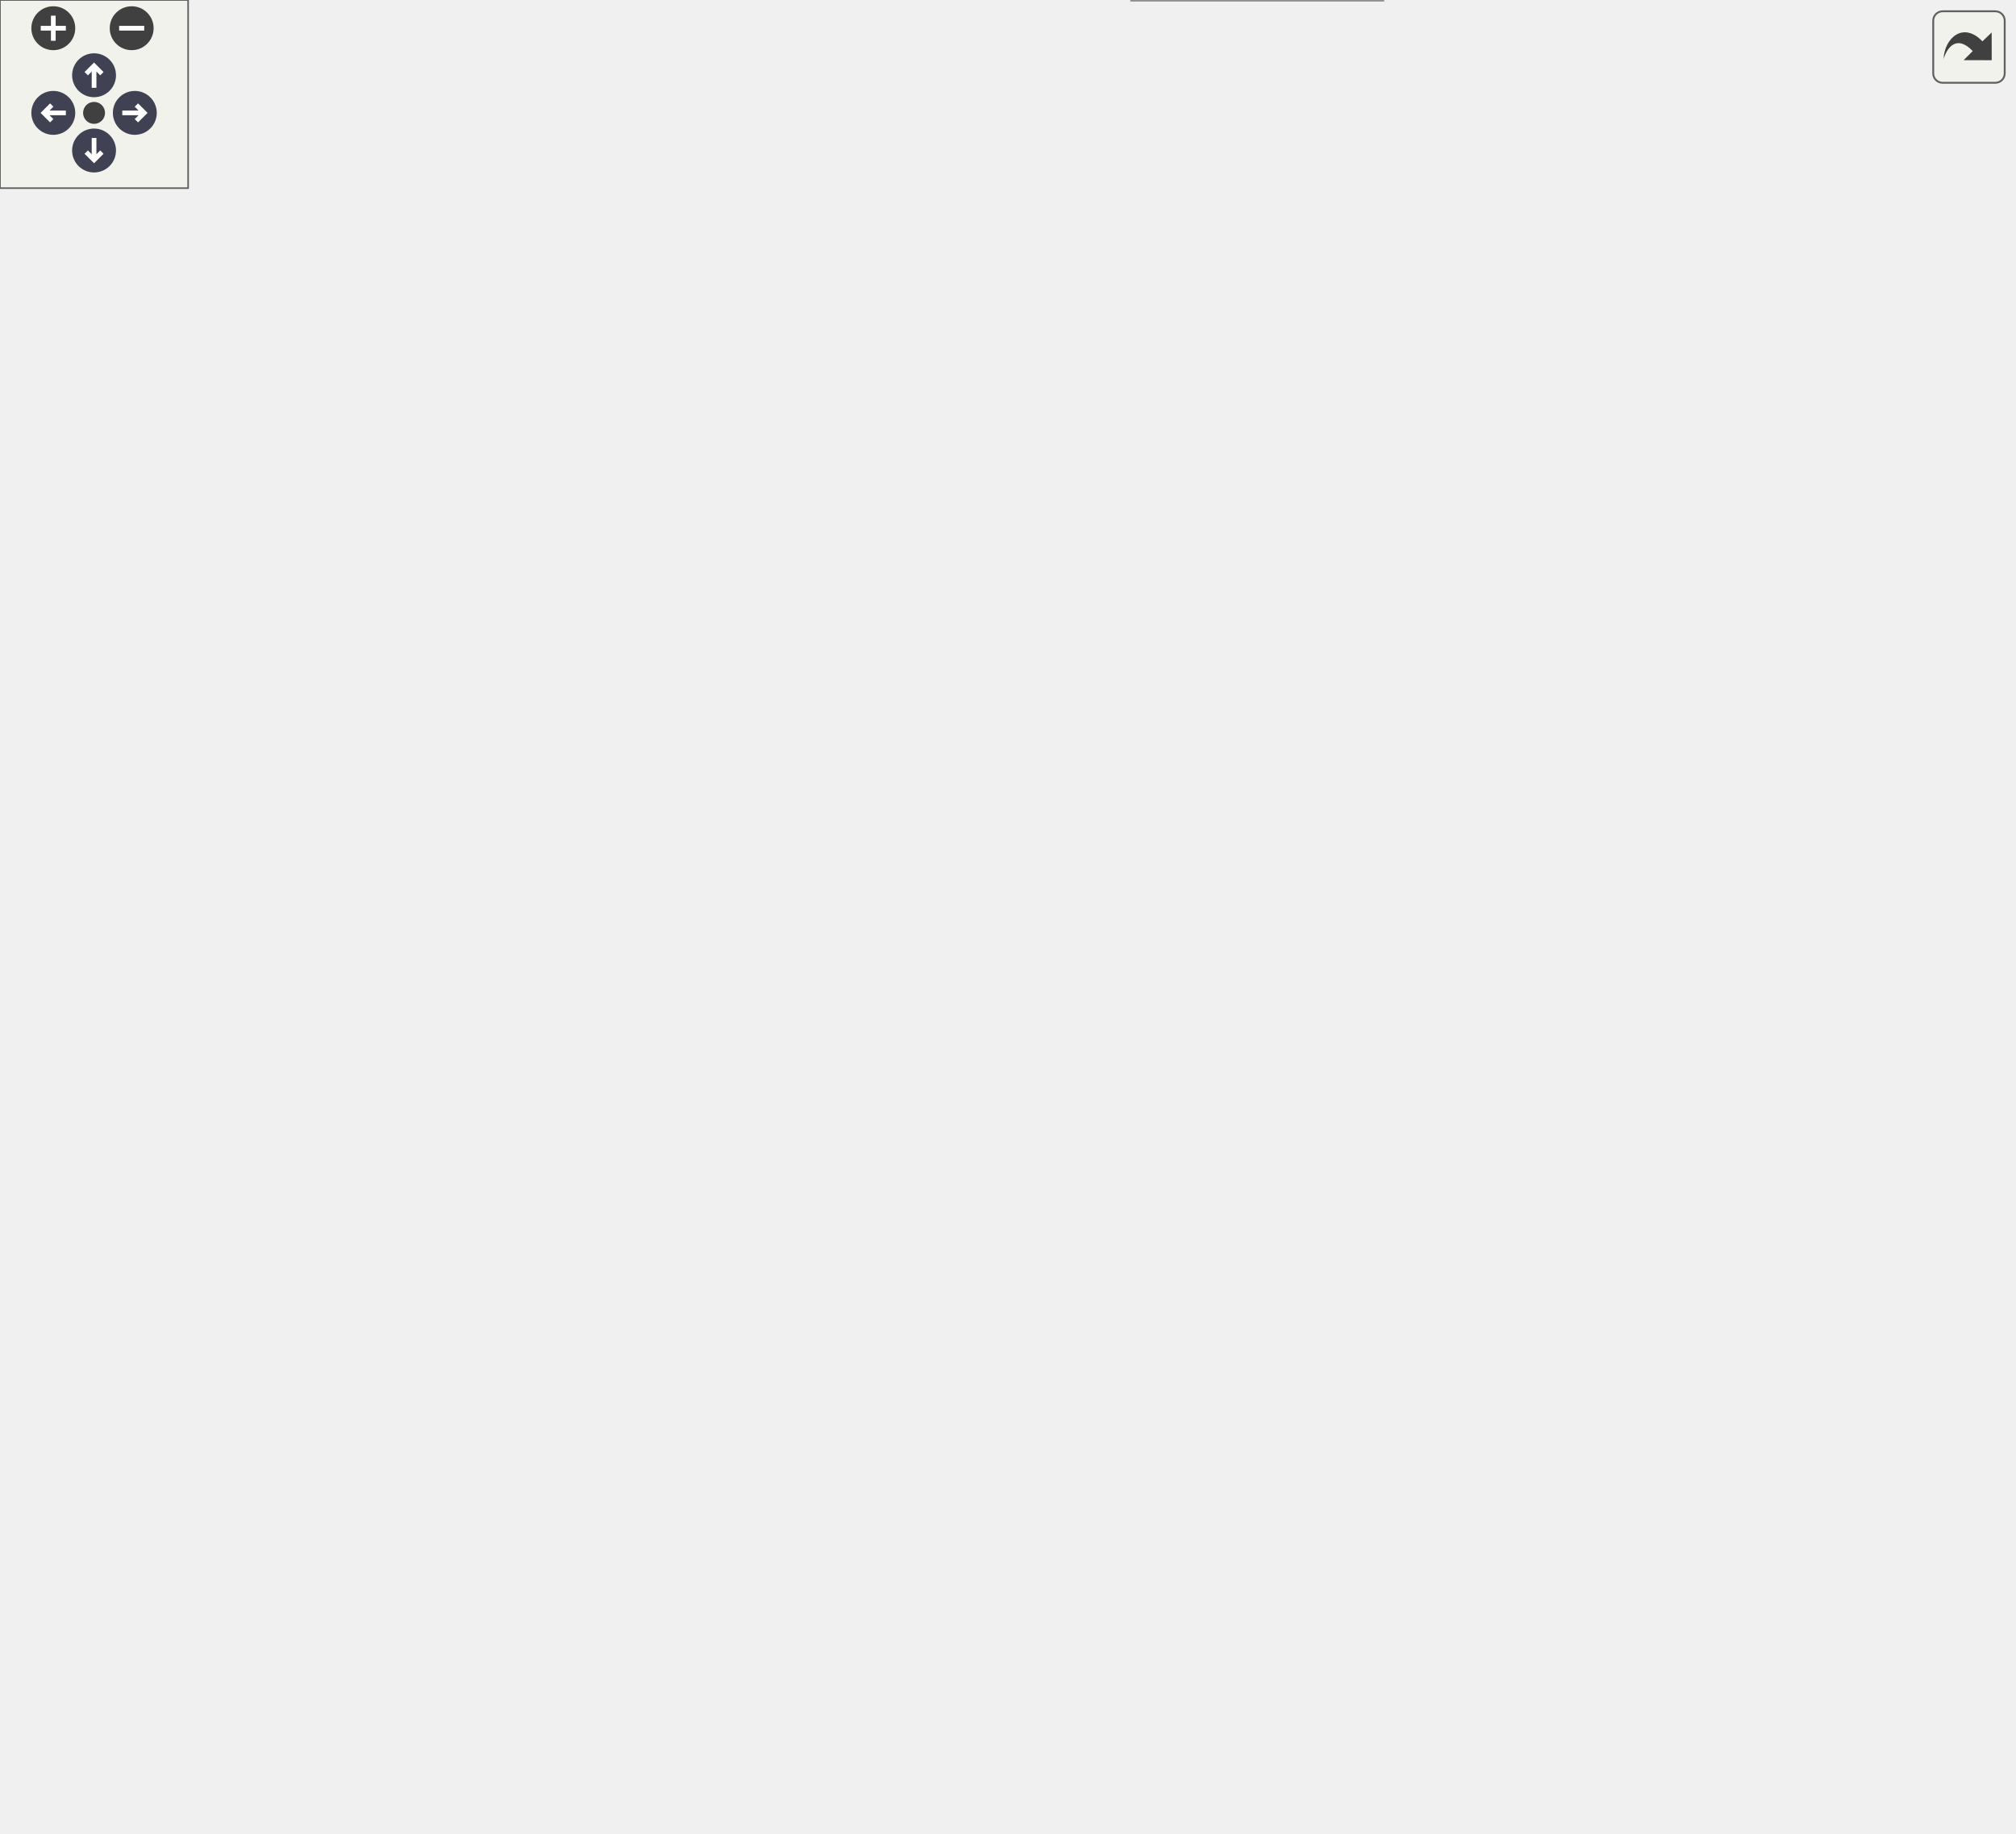
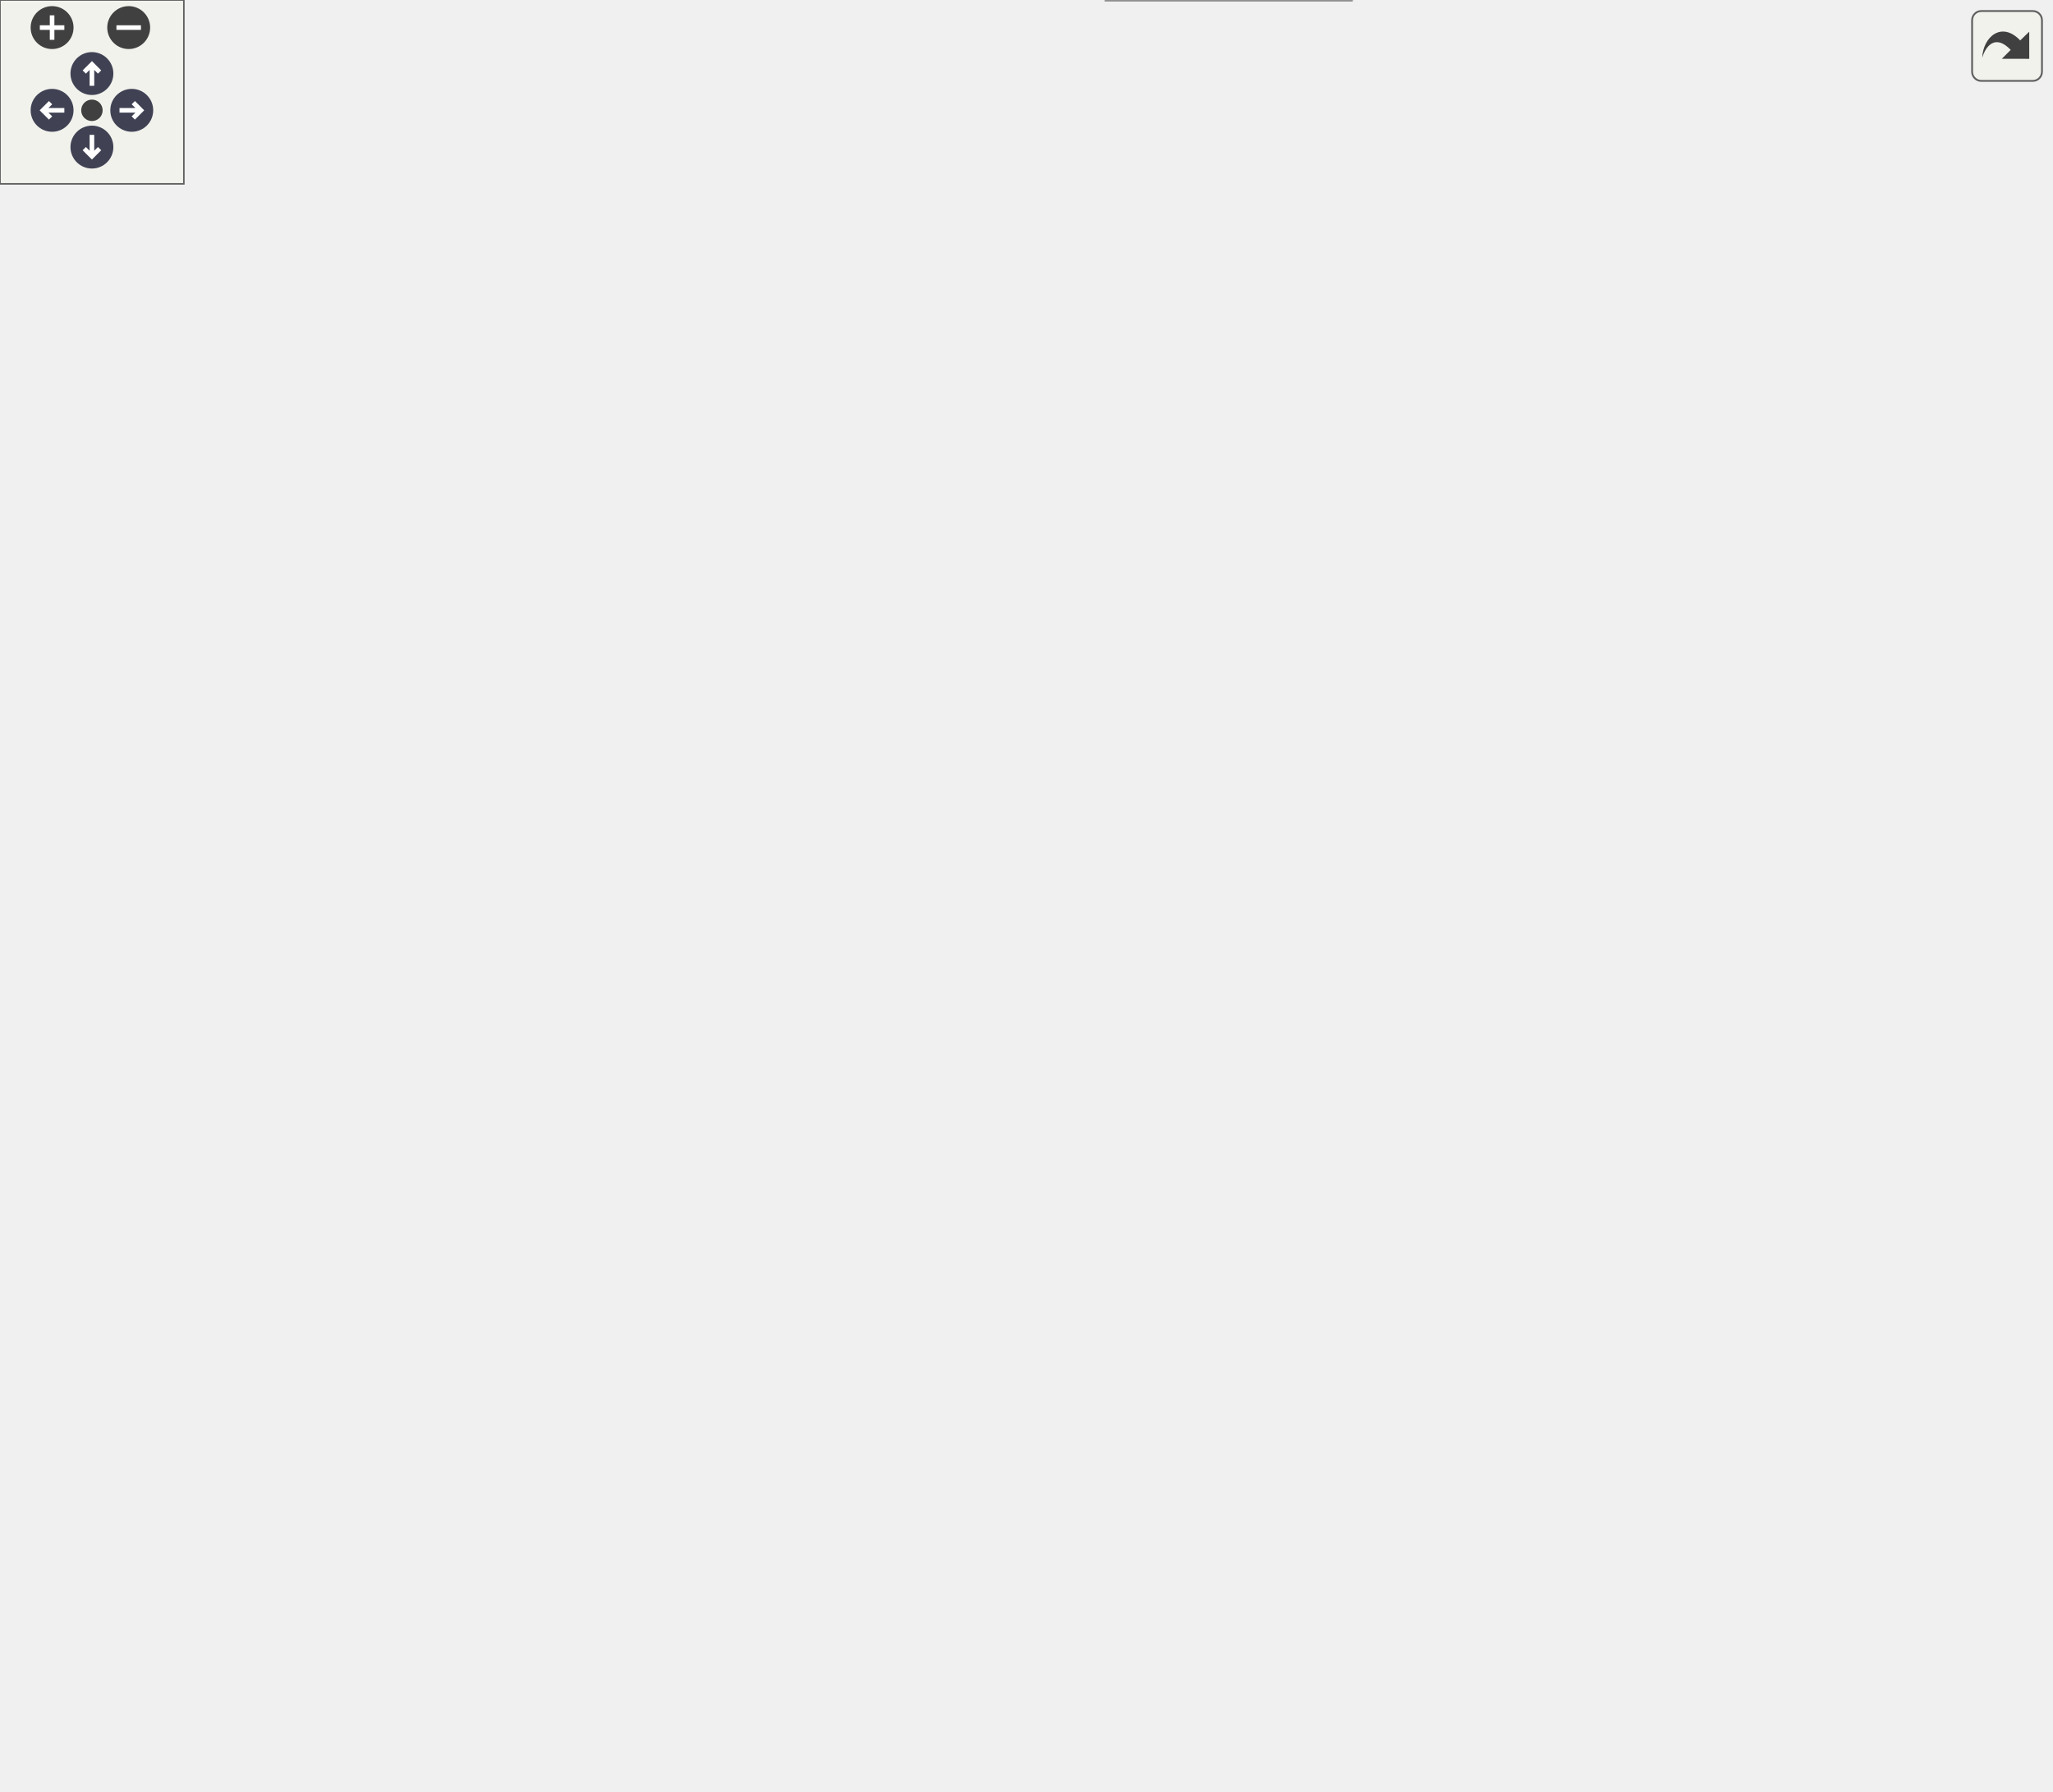
<svg xmlns="http://www.w3.org/2000/svg" xmlns:xlink="http://www.w3.org/1999/xlink" id="main" version="1.1" xml:space="preserve">
  <style type="text/css">
.node, .edge {opacity: 0.7;}
.node.selected, .edge.selected {opacity: 1;}
.edge:hover path { stroke: red; }
.edge:hover polygon { stroke: red; fill: red; }
</style>
  <defs>
    <circle id="rim" cx="0" cy="0" r="7" />
    <circle id="rim2" cx="0" cy="0" r="3.5" />
    <g id="zoomPlus">
      <use xlink:href="#rim" fill="#404040">
        <set attributeName="fill" to="#808080" begin="zoomplus.mouseover" end="zoomplus.mouseout" />
      </use>
      <path d="M-4,0h8M0,-4v8" fill="none" stroke="white" stroke-width="1.5" pointer-events="none" />
    </g>
    <g id="zoomMin">
      <use xlink:href="#rim" fill="#404040">
        <set attributeName="fill" to="#808080" begin="zoomminus.mouseover" end="zoomminus.mouseout" />
      </use>
      <path d="M-4,0h8" fill="none" stroke="white" stroke-width="1.5" pointer-events="none" />
    </g>
    <g id="arrowUp" transform="translate(30 24)">
      <use xlink:href="#rim" />
      <path pointer-events="none" fill="none" stroke="white" stroke-width="1.5" d="M0,-3.0v7 M-2.5,-0.5L0,-3.0L2.5,-0.5" />
    </g>
    <g id="arrowRight" transform="rotate(90) translate(36 -43)">
      <use xlink:href="#rim" />
      <path pointer-events="none" fill="none" stroke="white" stroke-width="1.5" d="M0,-3.0v7 M-2.5,-0.5L0,-3.0L2.5,-0.5" />
    </g>
    <g id="arrowDown" transform="rotate(180) translate(-30 -48)">
      <use xlink:href="#rim" />
      <path pointer-events="none" fill="none" stroke="white" stroke-width="1.5" d="M0,-3.0v7 M-2.5,-0.5L0,-3.0L2.5,-0.5" />
    </g>
    <g id="arrowLeft" transform="rotate(270) translate(-36 17)">
      <use xlink:href="#rim" />
      <path pointer-events="none" fill="none" stroke="white" stroke-width="1.5" d="M0,-3.0v7 M-2.5,-0.5L0,-3.0L2.5,-0.5" />
    </g>
    <g id="resetDef">
      <use xlink:href="#rim2" fill="#404040">
        <set attributeName="fill" to="#808080" begin="reset.mouseover" end="reset.mouseout" />
      </use>
    </g>
  </defs>
  <svg id="graph" class="graph">
    <g id="viewport">
      <g id="Node000001" class="node">
        <g id="a_Node000001">
          <a xlink:title="One-frame logic update (physics, timers, camera).">
-             <polygon fill="#999999" stroke="#666666" points="74,-268 0,-268 0,-249 74,-249 74,-268" />
-             <text text-anchor="middle" x="37" y="-256" font-family="Helvetica,sans-Serif" font-size="10.00">app_update</text>
+             <polygon fill="#999999" stroke="#666666" points="74,-323 0,-323 0,-304 74,-304 74,-323" />
+             <text text-anchor="middle" x="37" y="-311" font-family="Helvetica,sans-Serif" font-size="10.00">app_update</text>
          </a>
        </g>
      </g>
      <g id="Node000002" class="node">
        <g id="a_Node000002">
          <a xlink:href="app__env_8c.html#a2a1c34e50280775f9d66d3052b54b5ff" target="_top" xlink:title="Finalizes the HDR texture upload once the async loader is ready.">
-             <polygon fill="white" stroke="#666666" points="279,-428 110,-428 110,-409 279,-409 279,-428" />
-             <text text-anchor="middle" x="194.5" y="-416" font-family="Helvetica,sans-Serif" font-size="10.00">app_finalize_environment_load</text>
+             <polygon fill="white" stroke="#666666" points="279,-488 110,-488 110,-469 279,-469 279,-488" />
+             <text text-anchor="middle" x="194.5" y="-476" font-family="Helvetica,sans-Serif" font-size="10.00">app_finalize_environment_load</text>
          </a>
        </g>
      </g>
      <g id="edge1_Node000001_Node000002" class="edge">
        <g id="a_edge1_Node000001_Node000002">
          <a xlink:title=" ">
-             <path fill="none" stroke="#63b8ff" d="M47.26,-268.03C72.81,-294.31 144.51,-368.1 177.06,-401.59" />
-             <polygon fill="#63b8ff" stroke="#63b8ff" points="174.61,-404.09 184.09,-408.82 179.63,-399.21 174.61,-404.09" />
+             <path fill="none" stroke="#63b8ff" d="M42.41,-323.17C52.22,-343.88 77.54,-393.23 110,-425.5 125.82,-441.23 147.09,-454.65 164.21,-464.04" />
+             <polygon fill="#63b8ff" stroke="#63b8ff" points="162.75,-467.24 173.23,-468.84 166.04,-461.06 162.75,-467.24" />
          </a>
        </g>
      </g>
      <g id="Node000004" class="node">
        <g id="a_Node000004">
          <a xlink:href="app__env_8c.html#a9b671bcba6f5af06cc8408efb65fb0f2" target="_top" xlink:title="Processes the current state of the IBL generation state machine.">
-             <polygon fill="white" stroke="#666666" points="257,-273.5 132,-273.5 132,-243.5 257,-243.5 257,-273.5" />
-             <text text-anchor="start" x="140" y="-261.5" font-family="Helvetica,sans-Serif" font-size="10.00">app_process_ibl_state</text>
-             <text text-anchor="middle" x="194.5" y="-250.5" font-family="Helvetica,sans-Serif" font-size="10.00">_machine</text>
+             <polygon fill="white" stroke="#666666" points="257,-307.5 132,-307.5 132,-277.5 257,-277.5 257,-307.5" />
+             <text text-anchor="start" x="140" y="-295.5" font-family="Helvetica,sans-Serif" font-size="10.00">app_process_ibl_state</text>
+             <text text-anchor="middle" x="194.5" y="-284.5" font-family="Helvetica,sans-Serif" font-size="10.00">_machine</text>
          </a>
        </g>
      </g>
      <g id="edge3_Node000001_Node000004" class="edge">
        <g id="a_edge3_Node000001_Node000004">
          <a xlink:title=" ">
-             <path fill="none" stroke="#63b8ff" d="M74.07,-258.5C88.26,-258.5 105.08,-258.5 121.55,-258.5" />
-             <polygon fill="#63b8ff" stroke="#63b8ff" points="121.74,-262 131.74,-258.5 121.74,-255 121.74,-262" />
-           </a>
-         </g>
-       </g>
-       <g id="Node000020" class="node">
-         <g id="a_Node000020">
+             <path fill="none" stroke="#63b8ff" d="M74.07,-308.63C88.26,-306.71 105.08,-304.44 121.55,-302.22" />
+             <polygon fill="#63b8ff" stroke="#63b8ff" points="122.29,-305.65 131.74,-300.84 121.36,-298.71 122.29,-305.65" />
+           </a>
+         </g>
+       </g>
+       <g id="Node000022" class="node">
+         <g id="a_Node000022">
+           <a xlink:href="app__env_8c.html#a12c7b3e3e97c1122f55fca553c798228" target="_top" xlink:title="Updates the environment transition.">
+             <polygon fill="white" stroke="#666666" points="257,-416 132,-416 132,-397 257,-397 257,-416" />
+             <text text-anchor="middle" x="194.5" y="-404" font-family="Helvetica,sans-Serif" font-size="10.00">app_update_transition</text>
+           </a>
+         </g>
+       </g>
+       <g id="edge25_Node000001_Node000022" class="edge">
+         <g id="a_edge25_Node000001_Node000022">
+           <a xlink:title=" ">
+             <path fill="none" stroke="#63b8ff" d="M54.06,-323.1C81.18,-339.32 136.25,-372.26 168.47,-391.53" />
+             <polygon fill="#63b8ff" stroke="#63b8ff" points="166.92,-394.68 177.3,-396.81 170.51,-388.67 166.92,-394.68" />
+           </a>
+         </g>
+       </g>
+       <g id="Node000023" class="node">
+         <g id="a_Node000023">
          <a xlink:href="async__loader_8c.html#ac06ef09a193c5fa10770fe2f64d9df9a" target="_top" xlink:title="Polls the loader for any completed requests.">
-             <polygon fill="white" stroke="#666666" points="246.5,-225 142.5,-225 142.5,-206 246.5,-206 246.5,-225" />
-             <text text-anchor="middle" x="194.5" y="-213" font-family="Helvetica,sans-Serif" font-size="10.00">async_loader_poll</text>
-           </a>
-         </g>
-       </g>
-       <g id="edge23_Node000001_Node000020" class="edge">
-         <g id="a_edge23_Node000001_Node000020">
-           <a xlink:title=" ">
-             <path fill="none" stroke="#63b8ff" d="M64.48,-248.98C78,-244.3 94.77,-238.76 110,-234.5 118.94,-232 128.48,-229.59 137.8,-227.37" />
-             <polygon fill="#63b8ff" stroke="#63b8ff" points="138.85,-230.72 147.79,-225.05 137.26,-223.91 138.85,-230.72" />
+             <polygon fill="white" stroke="#666666" points="246.5,-259 142.5,-259 142.5,-240 246.5,-240 246.5,-259" />
+             <text text-anchor="middle" x="194.5" y="-247" font-family="Helvetica,sans-Serif" font-size="10.00">async_loader_poll</text>
+           </a>
+         </g>
+       </g>
+       <g id="edge27_Node000001_Node000023" class="edge">
+         <g id="a_edge27_Node000001_Node000023">
+           <a xlink:title=" ">
+             <path fill="none" stroke="#63b8ff" d="M50.3,-304C64.1,-293.79 87.52,-277.77 110,-268.5 117.15,-265.55 124.84,-263.02 132.56,-260.85" />
+             <polygon fill="#63b8ff" stroke="#63b8ff" points="133.53,-264.21 142.32,-258.29 131.76,-257.44 133.53,-264.21" />
          </a>
        </g>
      </g>
      <g id="Node000003" class="node">
        <g id="a_Node000003">
          <a xlink:href="texture_8c.html#a01e129653227bd752f57379613c96b3c" target="_top" xlink:title="Uploads raw floating-point RGB data to an OpenGL texture. height.">
            <polygon fill="white" stroke="#666666" points="456.5,-524 345.5,-524 345.5,-505 456.5,-505 456.5,-524" />
            <text text-anchor="middle" x="401" y="-512" font-family="Helvetica,sans-Serif" font-size="10.00">texture_upload_hdr</text>
          </a>
        </g>
      </g>
      <g id="edge2_Node000002_Node000003" class="edge">
        <g id="a_edge2_Node000002_Node000003">
          <a xlink:title=" ">
-             <path fill="none" stroke="#63b8ff" d="M206.88,-428.04C227.23,-444.59 271.75,-478.55 315,-496.5 321.36,-499.14 328.17,-501.41 335.04,-503.37" />
-             <polygon fill="#63b8ff" stroke="#63b8ff" points="334.57,-506.86 345.13,-506 336.34,-500.09 334.57,-506.86" />
+             <path fill="none" stroke="#63b8ff" d="M249.5,-488.01C275.95,-492.66 308,-498.3 335.71,-503.18" />
+             <polygon fill="#63b8ff" stroke="#63b8ff" points="335.24,-506.65 345.7,-504.94 336.46,-499.76 335.24,-506.65" />
          </a>
        </g>
      </g>
      <g id="Node000005" class="node">
        <g id="a_Node000005">
-           <a xlink:href="pbr_8c.html#a140101db4510256465465aa1cda511eb" target="_top" xlink:title="Computes the average luminance of an HDR texture on the GPU.">
-             <polygon fill="white" stroke="#666666" points="487,-487 315,-487 315,-468 487,-468 487,-487" />
-             <text text-anchor="middle" x="401" y="-475" font-family="Helvetica,sans-Serif" font-size="10.00">compute_mean_luminance_gpu</text>
+           <a xlink:href="app__env_8c.html#aab624eb61bafb2833e364b4b3562690d" target="_top" xlink:title=" ">
+             <polygon fill="white" stroke="#666666" points="452.5,-450 349.5,-450 349.5,-431 452.5,-431 452.5,-450" />
+             <text text-anchor="middle" x="401" y="-438" font-family="Helvetica,sans-Serif" font-size="10.00">capture_snapshot</text>
          </a>
        </g>
      </g>
      <g id="edge4_Node000004_Node000005" class="edge">
        <g id="a_edge4_Node000004_Node000005">
          <a xlink:title=" ">
-             <path fill="none" stroke="#63b8ff" d="M204.49,-273.8C231.92,-320.47 312.81,-457.93 315,-459.5 316.89,-460.86 318.87,-462.11 320.91,-463.28" />
-             <polygon fill="#63b8ff" stroke="#63b8ff" points="319.68,-466.58 330.2,-467.83 322.76,-460.29 319.68,-466.58" />
+             <path fill="none" stroke="#63b8ff" d="M208.66,-307.84C236.89,-340.58 301.75,-414.95 315,-422.5 322.44,-426.74 330.76,-429.99 339.21,-432.47" />
+             <polygon fill="#63b8ff" stroke="#63b8ff" points="338.58,-435.92 349.14,-435.05 340.34,-429.15 338.58,-435.92" />
          </a>
        </g>
      </g>
      <g id="Node000006" class="node">
        <g id="a_Node000006">
-           <a xlink:href="app__env_8c.html#a325df28750573fe64f999eace591c77b" target="_top" xlink:title=" ">
-             <polygon fill="white" stroke="#666666" points="459,-450 343,-450 343,-431 459,-431 459,-450" />
-             <text text-anchor="middle" x="401" y="-438" font-family="Helvetica,sans-Serif" font-size="10.00">ibl_irradiance_slices</text>
+           <a xlink:href="pbr_8c.html#a140101db4510256465465aa1cda511eb" target="_top" xlink:title="Computes the average luminance of an HDR texture on the GPU.">
+             <polygon fill="white" stroke="#666666" points="487,-413 315,-413 315,-394 487,-394 487,-413" />
+             <text text-anchor="middle" x="401" y="-401" font-family="Helvetica,sans-Serif" font-size="10.00">compute_mean_luminance_gpu</text>
          </a>
        </g>
      </g>
      <g id="edge5_Node000004_Node000006" class="edge">
        <g id="a_edge5_Node000004_Node000006">
          <a xlink:title=" ">
-             <path fill="none" stroke="#63b8ff" d="M201.88,-273.6C216.59,-306.43 256.16,-384.38 315,-422.5 320.61,-426.14 326.83,-429.05 333.28,-431.39" />
-             <polygon fill="#63b8ff" stroke="#63b8ff" points="332.25,-434.74 342.84,-434.42 334.37,-428.06 332.25,-434.74" />
-           </a>
-         </g>
-       </g>
-       <g id="Node000008" class="node">
-         <g id="a_Node000008">
-           <a xlink:href="app__env_8c.html#aaa5ff05792c6e4a641f2bffb90279ac4" target="_top" xlink:title=" ">
-             <polygon fill="white" stroke="#666666" points="470,-413 332,-413 332,-394 470,-394 470,-413" />
-             <text text-anchor="middle" x="401" y="-401" font-family="Helvetica,sans-Serif" font-size="10.00">ibl_specular_mip0_slices</text>
-           </a>
-         </g>
-       </g>
-       <g id="edge7_Node000004_Node000008" class="edge">
-         <g id="a_edge7_Node000004_Node000008">
-           <a xlink:title=" ">
-             <path fill="none" stroke="#63b8ff" d="M205.24,-273.85C223.32,-301.01 264.86,-357.31 315,-385.5 318.21,-387.31 321.59,-388.93 325.06,-390.4" />
-             <polygon fill="#63b8ff" stroke="#63b8ff" points="323.86,-393.68 334.46,-393.9 326.31,-387.13 323.86,-393.68" />
-           </a>
-         </g>
-       </g>
-       <g id="Node000009" class="node">
-         <g id="a_Node000009">
-           <a xlink:href="app__env_8c.html#a68e655e2e6acfa7418ca6cbb31f7dfa7" target="_top" xlink:title=" ">
-             <polygon fill="white" stroke="#666666" points="470,-376 332,-376 332,-357 470,-357 470,-376" />
-             <text text-anchor="middle" x="401" y="-364" font-family="Helvetica,sans-Serif" font-size="10.00">ibl_specular_mip1_slices</text>
-           </a>
-         </g>
-       </g>
-       <g id="edge9_Node000004_Node000009" class="edge">
-         <g id="a_edge9_Node000004_Node000009">
-           <a xlink:title=" ">
-             <path fill="none" stroke="#63b8ff" d="M211.09,-273.58C232.65,-293.57 273.62,-328.52 315,-347.5 320.37,-349.96 326.08,-352.12 331.91,-354" />
-             <polygon fill="#63b8ff" stroke="#63b8ff" points="331.19,-357.44 341.77,-356.92 333.17,-350.72 331.19,-357.44" />
+             <path fill="none" stroke="#63b8ff" d="M210.2,-307.65C231.37,-328.52 272.56,-365.78 315,-385.5 319.39,-387.54 324.01,-389.35 328.73,-390.96" />
+             <polygon fill="#63b8ff" stroke="#63b8ff" points="327.96,-394.38 338.55,-393.98 330.02,-387.69 327.96,-394.38" />
+           </a>
+         </g>
+       </g>
+       <g id="Node000007" class="node">
+         <g id="a_Node000007">
+           <a xlink:href="app__env_8c.html#a28d3f263ee1b89b9b608709732893e13" target="_top" xlink:title=" ">
+             <polygon fill="white" stroke="#666666" points="451,-487 351,-487 351,-468 451,-468 451,-487" />
+             <text text-anchor="middle" x="401" y="-475" font-family="Helvetica,sans-Serif" font-size="10.00">finalize_ibl_swap</text>
+           </a>
+         </g>
+       </g>
+       <g id="edge6_Node000004_Node000007" class="edge">
+         <g id="a_edge6_Node000004_Node000007">
+           <a xlink:title=" ">
+             <path fill="none" stroke="#63b8ff" d="M210.97,-307.82C228.79,-325.99 258.27,-357.72 279,-388.5 298.76,-417.85 286.94,-437.94 315,-459.5 322.63,-465.37 331.75,-469.43 341.12,-472.22" />
+             <polygon fill="#63b8ff" stroke="#63b8ff" points="340.39,-475.64 350.94,-474.68 342.1,-468.85 340.39,-475.64" />
          </a>
        </g>
      </g>
      <g id="Node000010" class="node">
        <g id="a_Node000010">
-           <a xlink:href="app__env_8c.html#afd9d63c9f2007aeb78aa1e3df5552c3e" target="_top" xlink:title=" ">
-             <polygon fill="white" stroke="#666666" points="477,-338.5 325,-338.5 325,-308.5 477,-308.5 477,-338.5" />
-             <text text-anchor="start" x="333" y="-326.5" font-family="Helvetica,sans-Serif" font-size="10.00">ibl_specular_mips_grouping</text>
-             <text text-anchor="middle" x="401" y="-315.5" font-family="Helvetica,sans-Serif" font-size="10.00">_start</text>
-           </a>
-         </g>
-       </g>
-       <g id="edge11_Node000004_Node000010" class="edge">
-         <g id="a_edge11_Node000004_Node000010">
-           <a xlink:title=" ">
-             <path fill="none" stroke="#63b8ff" d="M237.62,-273.59C260.42,-281.6 289.14,-291.42 315,-299.5 321.49,-301.53 328.28,-303.57 335.08,-305.57" />
-             <polygon fill="#63b8ff" stroke="#63b8ff" points="334.42,-309.02 345,-308.45 336.37,-302.3 334.42,-309.02" />
-           </a>
-         </g>
-       </g>
-       <g id="Node000011" class="node">
-         <g id="a_Node000011">
-           <a xlink:href="pbr_8c.html#aae7b31749ecdf5e4a064b8bd0d4f74c7" target="_top" xlink:title="Initializes a texture for progressive irradiance computation.">
-             <polygon fill="white" stroke="#666666" points="454.5,-290 347.5,-290 347.5,-271 454.5,-271 454.5,-290" />
-             <text text-anchor="middle" x="401" y="-278" font-family="Helvetica,sans-Serif" font-size="10.00">pbr_irradiance_init</text>
-           </a>
-         </g>
-       </g>
-       <g id="edge13_Node000004_Node000011" class="edge">
-         <g id="a_edge13_Node000004_Node000011">
-           <a xlink:title=" ">
-             <path fill="none" stroke="#63b8ff" d="M257.13,-265.13C282.46,-267.85 311.75,-271.01 337.2,-273.74" />
-             <polygon fill="#63b8ff" stroke="#63b8ff" points="337.16,-277.26 347.47,-274.85 337.9,-270.3 337.16,-277.26" />
+           <a xlink:href="app__env_8c.html#a325df28750573fe64f999eace591c77b" target="_top" xlink:title=" ">
+             <polygon fill="white" stroke="#666666" points="459,-376 343,-376 343,-357 459,-357 459,-376" />
+             <text text-anchor="middle" x="401" y="-364" font-family="Helvetica,sans-Serif" font-size="10.00">ibl_irradiance_slices</text>
+           </a>
+         </g>
+       </g>
+       <g id="edge9_Node000004_Node000010" class="edge">
+         <g id="a_edge9_Node000004_Node000010">
+           <a xlink:title=" ">
+             <path fill="none" stroke="#63b8ff" d="M223.24,-307.73C246.99,-320.23 282.41,-337.58 315,-348.5 321.53,-350.69 328.44,-352.67 335.39,-354.45" />
+             <polygon fill="#63b8ff" stroke="#63b8ff" points="335,-357.96 345.54,-356.91 336.65,-351.15 335,-357.96" />
+           </a>
+         </g>
+       </g>
+       <g id="Node000012" class="node">
+         <g id="a_Node000012">
+           <a xlink:href="app__env_8c.html#aaa5ff05792c6e4a641f2bffb90279ac4" target="_top" xlink:title=" ">
+             <polygon fill="white" stroke="#666666" points="470,-339 332,-339 332,-320 470,-320 470,-339" />
+             <text text-anchor="middle" x="401" y="-327" font-family="Helvetica,sans-Serif" font-size="10.00">ibl_specular_mip0_slices</text>
+           </a>
+         </g>
+       </g>
+       <g id="edge11_Node000004_Node000012" class="edge">
+         <g id="a_edge11_Node000004_Node000012">
+           <a xlink:title=" ">
+             <path fill="none" stroke="#63b8ff" d="M257.13,-303.65C282.57,-308.25 312.01,-313.58 337.53,-318.2" />
+             <polygon fill="#63b8ff" stroke="#63b8ff" points="337.01,-321.66 347.47,-320 338.26,-314.77 337.01,-321.66" />
          </a>
        </g>
      </g>
      <g id="Node000013" class="node">
        <g id="a_Node000013">
-           <a xlink:href="pbr_8c.html#a1360d7bdc52318d5925e02496a2220a8" target="_top" xlink:title="Computes one face/slice of the irradiance map.">
-             <polygon fill="white" stroke="#666666" points="458,-252.5 344,-252.5 344,-222.5 458,-222.5 458,-252.5" />
-             <text text-anchor="start" x="352" y="-240.5" font-family="Helvetica,sans-Serif" font-size="10.00">pbr_irradiance_slice</text>
-             <text text-anchor="middle" x="401" y="-229.5" font-family="Helvetica,sans-Serif" font-size="10.00">_compute</text>
-           </a>
-         </g>
-       </g>
-       <g id="edge15_Node000004_Node000013" class="edge">
-         <g id="a_edge15_Node000004_Node000013">
-           <a xlink:title=" ">
-             <path fill="none" stroke="#63b8ff" d="M257.13,-252.17C281.32,-249.69 309.13,-246.83 333.75,-244.3" />
-             <polygon fill="#63b8ff" stroke="#63b8ff" points="334.13,-247.78 343.72,-243.28 333.42,-240.82 334.13,-247.78" />
+           <a xlink:href="app__env_8c.html#a68e655e2e6acfa7418ca6cbb31f7dfa7" target="_top" xlink:title=" ">
+             <polygon fill="white" stroke="#666666" points="470,-302 332,-302 332,-283 470,-283 470,-302" />
+             <text text-anchor="middle" x="401" y="-290" font-family="Helvetica,sans-Serif" font-size="10.00">ibl_specular_mip1_slices</text>
+           </a>
+         </g>
+       </g>
+       <g id="edge13_Node000004_Node000013" class="edge">
+         <g id="a_edge13_Node000004_Node000013">
+           <a xlink:title=" ">
+             <path fill="none" stroke="#63b8ff" d="M257.13,-292.5C277.44,-292.5 300.3,-292.5 321.67,-292.5" />
+             <polygon fill="#63b8ff" stroke="#63b8ff" points="321.7,-296 331.7,-292.5 321.7,-289 321.7,-296" />
          </a>
        </g>
      </g>
      <g id="Node000014" class="node">
        <g id="a_Node000014">
-           <a xlink:href="pbr_8c.html#a71941da15aee302848216a21ec1cc846" target="_top" xlink:title="Initializes a texture for progressive specular pre-filtering.">
-             <polygon fill="white" stroke="#666666" points="449.5,-204 352.5,-204 352.5,-185 449.5,-185 449.5,-204" />
-             <text text-anchor="middle" x="401" y="-192" font-family="Helvetica,sans-Serif" font-size="10.00">pbr_prefilter_init</text>
-           </a>
-         </g>
-       </g>
-       <g id="edge16_Node000004_Node000014" class="edge">
-         <g id="a_edge16_Node000004_Node000014">
-           <a xlink:title=" ">
-             <path fill="none" stroke="#63b8ff" d="M251.79,-243.47C261,-240.49 270.35,-237.14 279,-233.5 295.87,-226.39 297.89,-220.01 315,-213.5 323.61,-210.22 332.95,-207.43 342.16,-205.07" />
-             <polygon fill="#63b8ff" stroke="#63b8ff" points="343.18,-208.43 352.08,-202.69 341.54,-201.62 343.18,-208.43" />
+           <a xlink:href="app__env_8c.html#afd9d63c9f2007aeb78aa1e3df5552c3e" target="_top" xlink:title=" ">
+             <polygon fill="white" stroke="#666666" points="477,-264.5 325,-264.5 325,-234.5 477,-234.5 477,-264.5" />
+             <text text-anchor="start" x="333" y="-252.5" font-family="Helvetica,sans-Serif" font-size="10.00">ibl_specular_mips_grouping</text>
+             <text text-anchor="middle" x="401" y="-241.5" font-family="Helvetica,sans-Serif" font-size="10.00">_start</text>
+           </a>
+         </g>
+       </g>
+       <g id="edge15_Node000004_Node000014" class="edge">
+         <g id="a_edge15_Node000004_Node000014">
+           <a xlink:title=" ">
+             <path fill="none" stroke="#63b8ff" d="M257.13,-279.54C276.44,-275.48 298.05,-270.94 318.5,-266.64" />
+             <polygon fill="#63b8ff" stroke="#63b8ff" points="319.37,-270.03 328.43,-264.55 317.93,-263.18 319.37,-270.03" />
          </a>
        </g>
      </g>
      <g id="Node000015" class="node">
        <g id="a_Node000015">
-           <a xlink:href="pbr_8c.html#a3565e3f9822026deb79279a47a6a5973" target="_top" xlink:title="Computes a single slice or mip-level for progressive pre-filtering.">
-             <polygon fill="white" stroke="#666666" points="451,-167 351,-167 351,-148 451,-148 451,-167" />
-             <text text-anchor="middle" x="401" y="-155" font-family="Helvetica,sans-Serif" font-size="10.00">pbr_prefilter_mip</text>
-           </a>
-         </g>
-       </g>
-       <g id="edge18_Node000004_Node000015" class="edge">
-         <g id="a_edge18_Node000004_Node000015">
-           <a xlink:title=" ">
-             <path fill="none" stroke="#63b8ff" d="M257.3,-245.64C265.04,-242.45 272.51,-238.47 279,-233.5 303.1,-215.06 290.17,-192.93 315,-175.5 322.79,-170.03 331.9,-166.17 341.21,-163.45" />
-             <polygon fill="#63b8ff" stroke="#63b8ff" points="342.09,-166.83 350.94,-161 340.39,-160.04 342.09,-166.83" />
-           </a>
-         </g>
-       </g>
-       <g id="Node000016" class="node">
-         <g id="a_Node000016">
-           <a xlink:href="perf__timer_8c.html#a0d2ae17973105f843bf88f6f7be496bc" target="_top" xlink:title="Stops the timer and returns elapsed time in milliseconds.">
-             <polygon fill="white" stroke="#666666" points="466.5,-130 335.5,-130 335.5,-111 466.5,-111 466.5,-130" />
-             <text text-anchor="middle" x="401" y="-118" font-family="Helvetica,sans-Serif" font-size="10.00">perf_timer_elapsed_ms</text>
-           </a>
-         </g>
-       </g>
-       <g id="edge19_Node000004_Node000016" class="edge">
-         <g id="a_edge19_Node000004_Node000016">
-           <a xlink:title=" ">
-             <path fill="none" stroke="#63b8ff" d="M257.41,-247.14C265.31,-243.72 272.8,-239.27 279,-233.5 312.05,-202.73 280.72,-167.88 315,-138.5 318.44,-135.55 322.25,-133.04 326.29,-130.92" />
-             <polygon fill="#63b8ff" stroke="#63b8ff" points="327.72,-134.11 335.44,-126.85 324.88,-127.71 327.72,-134.11" />
+           <a xlink:href="pbr_8c.html#aae7b31749ecdf5e4a064b8bd0d4f74c7" target="_top" xlink:title="Initializes a texture for progressive irradiance computation.">
+             <polygon fill="white" stroke="#666666" points="454.5,-216 347.5,-216 347.5,-197 454.5,-197 454.5,-216" />
+             <text text-anchor="middle" x="401" y="-204" font-family="Helvetica,sans-Serif" font-size="10.00">pbr_irradiance_init</text>
+           </a>
+         </g>
+       </g>
+       <g id="edge17_Node000004_Node000015" class="edge">
+         <g id="a_edge17_Node000004_Node000015">
+           <a xlink:title=" ">
+             <path fill="none" stroke="#63b8ff" d="M257.1,-279.38C264.79,-276.44 272.3,-272.86 279,-268.5 299.89,-254.91 293.71,-238.46 315,-225.5 321.89,-221.31 329.59,-218.04 337.48,-215.49" />
+             <polygon fill="#63b8ff" stroke="#63b8ff" points="338.49,-218.84 347.14,-212.72 336.56,-212.11 338.49,-218.84" />
          </a>
        </g>
      </g>
      <g id="Node000017" class="node">
        <g id="a_Node000017">
-           <a xlink:href="perf__timer_8c.html#a2fe19c18f13ab8077e83373abd1a00f5" target="_top" xlink:title="Starts the CPU timer.">
-             <polygon fill="white" stroke="#666666" points="448.5,-93 353.5,-93 353.5,-74 448.5,-74 448.5,-93" />
-             <text text-anchor="middle" x="401" y="-81" font-family="Helvetica,sans-Serif" font-size="10.00">perf_timer_start</text>
-           </a>
-         </g>
-       </g>
-       <g id="edge20_Node000004_Node000017" class="edge">
-         <g id="a_edge20_Node000004_Node000017">
-           <a xlink:title=" ">
-             <path fill="none" stroke="#63b8ff" d="M257.08,-248.04C265.23,-244.5 272.87,-239.78 279,-233.5 321.47,-189.97 270.78,-143.24 315,-101.5 322.81,-94.12 332.86,-89.46 343.29,-86.57" />
-             <polygon fill="#63b8ff" stroke="#63b8ff" points="344.36,-89.91 353.35,-84.31 342.83,-83.08 344.36,-89.91" />
+           <a xlink:href="pbr_8c.html#a1360d7bdc52318d5925e02496a2220a8" target="_top" xlink:title="Computes one face/slice of the irradiance map.">
+             <polygon fill="white" stroke="#666666" points="458,-178.5 344,-178.5 344,-148.5 458,-148.5 458,-178.5" />
+             <text text-anchor="start" x="352" y="-166.5" font-family="Helvetica,sans-Serif" font-size="10.00">pbr_irradiance_slice</text>
+             <text text-anchor="middle" x="401" y="-155.5" font-family="Helvetica,sans-Serif" font-size="10.00">_compute</text>
+           </a>
+         </g>
+       </g>
+       <g id="edge19_Node000004_Node000017" class="edge">
+         <g id="a_edge19_Node000004_Node000017">
+           <a xlink:title=" ">
+             <path fill="none" stroke="#63b8ff" d="M257.07,-281.57C265.03,-278.29 272.62,-274.03 279,-268.5 308.47,-242.97 285.61,-214.12 315,-188.5 320.66,-183.57 327.25,-179.6 334.21,-176.42" />
+             <polygon fill="#63b8ff" stroke="#63b8ff" points="335.9,-179.52 343.89,-172.55 333.3,-173.02 335.9,-179.52" />
          </a>
        </g>
      </g>
      <g id="Node000018" class="node">
        <g id="a_Node000018">
-           <a xlink:href="postprocess_8c.html#a791edfadb846c4f16be12dad6e4c2a6a" target="_top" xlink:title=" ">
-             <polygon fill="white" stroke="#666666" points="474,-56 328,-56 328,-37 474,-37 474,-56" />
-             <text text-anchor="middle" x="401" y="-44" font-family="Helvetica,sans-Serif" font-size="10.00">postprocess_set_exposure</text>
-           </a>
-         </g>
-       </g>
-       <g id="edge21_Node000004_Node000018" class="edge">
-         <g id="a_edge21_Node000004_Node000018">
-           <a xlink:title=" ">
-             <path fill="none" stroke="#63b8ff" d="M257.41,-248.35C265.51,-244.76 273.05,-239.95 279,-233.5 331.06,-177.04 260.66,-118.77 315,-64.5 316.28,-63.22 317.64,-62.02 319.04,-60.89" />
-             <polygon fill="#63b8ff" stroke="#63b8ff" points="321.23,-63.64 327.68,-55.24 317.4,-57.78 321.23,-63.64" />
+           <a xlink:href="pbr_8c.html#a71941da15aee302848216a21ec1cc846" target="_top" xlink:title="Initializes a texture for progressive specular pre-filtering.">
+             <polygon fill="white" stroke="#666666" points="449.5,-130 352.5,-130 352.5,-111 449.5,-111 449.5,-130" />
+             <text text-anchor="middle" x="401" y="-118" font-family="Helvetica,sans-Serif" font-size="10.00">pbr_prefilter_init</text>
+           </a>
+         </g>
+       </g>
+       <g id="edge20_Node000004_Node000018" class="edge">
+         <g id="a_edge20_Node000004_Node000018">
+           <a xlink:title=" ">
+             <path fill="none" stroke="#63b8ff" d="M257.03,-282.78C265.18,-279.34 272.84,-274.71 279,-268.5 320.93,-226.25 271.83,-180.48 315,-139.5 322.65,-132.24 332.43,-127.53 342.63,-124.51" />
+             <polygon fill="#63b8ff" stroke="#63b8ff" points="343.58,-127.88 352.47,-122.11 341.92,-121.08 343.58,-127.88" />
          </a>
        </g>
      </g>
      <g id="Node000019" class="node">
        <g id="a_Node000019">
+           <a xlink:href="pbr_8c.html#a3565e3f9822026deb79279a47a6a5973" target="_top" xlink:title="Computes a single slice or mip-level for progressive pre-filtering.">
+             <polygon fill="white" stroke="#666666" points="451,-93 351,-93 351,-74 451,-74 451,-93" />
+             <text text-anchor="middle" x="401" y="-81" font-family="Helvetica,sans-Serif" font-size="10.00">pbr_prefilter_mip</text>
+           </a>
+         </g>
+       </g>
+       <g id="edge22_Node000004_Node000019" class="edge">
+         <g id="a_edge22_Node000004_Node000019">
+           <a xlink:title=" ">
+             <path fill="none" stroke="#63b8ff" d="M257.36,-283.11C265.47,-279.62 273.03,-274.89 279,-268.5 330.84,-213.03 261.21,-155.09 315,-101.5 322.13,-94.39 331.32,-89.77 341.02,-86.82" />
+             <polygon fill="#63b8ff" stroke="#63b8ff" points="341.95,-90.19 350.82,-84.39 340.27,-83.39 341.95,-90.19" />
+           </a>
+         </g>
+       </g>
+       <g id="Node000020" class="node">
+         <g id="a_Node000020">
+           <a xlink:href="perf__timer_8c.html#a2fe19c18f13ab8077e83373abd1a00f5" target="_top" xlink:title="Starts the CPU timer.">
+             <polygon fill="white" stroke="#666666" points="448.5,-56 353.5,-56 353.5,-37 448.5,-37 448.5,-56" />
+             <text text-anchor="middle" x="401" y="-44" font-family="Helvetica,sans-Serif" font-size="10.00">perf_timer_start</text>
+           </a>
+         </g>
+       </g>
+       <g id="edge23_Node000004_Node000020" class="edge">
+         <g id="a_edge23_Node000004_Node000020">
+           <a xlink:title=" ">
+             <path fill="none" stroke="#63b8ff" d="M257.16,-283.49C265.4,-279.96 273.05,-275.11 279,-268.5 340.59,-200.07 251.01,-130.7 315,-64.5 322.62,-56.61 332.78,-51.75 343.41,-48.84" />
+             <polygon fill="#63b8ff" stroke="#63b8ff" points="344.23,-52.24 353.25,-46.68 342.73,-45.4 344.23,-52.24" />
+           </a>
+         </g>
+       </g>
+       <g id="Node000021" class="node">
+         <g id="a_Node000021">
          <a xlink:href="utils_8h.html#ab1d13540441b5a2f988e0cd57754e625" target="_top" xlink:title="Safe wrapper around vsnprintf to format strings with bounds checking.">
            <polygon fill="white" stroke="#666666" points="441,-19 361,-19 361,0 441,0 441,-19" />
            <text text-anchor="middle" x="401" y="-7" font-family="Helvetica,sans-Serif" font-size="10.00">safe_snprintf</text>
          </a>
        </g>
      </g>
-       <g id="edge22_Node000004_Node000019" class="edge">
-         <g id="a_edge22_Node000004_Node000019">
-           <a xlink:title=" ">
-             <path fill="none" stroke="#63b8ff" d="M257.2,-248.73C265.44,-245.1 273.07,-240.17 279,-233.5 340.73,-164.02 250.46,-94.38 315,-27.5 324.35,-17.81 337.51,-12.69 350.69,-10.13" />
-             <polygon fill="#63b8ff" stroke="#63b8ff" points="351.33,-13.57 360.71,-8.64 350.3,-6.65 351.33,-13.57" />
-           </a>
-         </g>
-       </g>
-       <g id="Node000007" class="node">
-         <g id="a_Node000007">
+       <g id="edge24_Node000004_Node000021" class="edge">
+         <g id="a_edge24_Node000004_Node000021">
+           <a xlink:title=" ">
+             <path fill="none" stroke="#63b8ff" d="M257.32,-283.63C265.54,-280.08 273.13,-275.19 279,-268.5 350.38,-187.05 240.77,-106.36 315,-27.5 324.23,-17.7 337.35,-12.54 350.54,-9.98" />
+             <polygon fill="#63b8ff" stroke="#63b8ff" points="351.18,-13.43 360.56,-8.5 350.16,-6.5 351.18,-13.43" />
+           </a>
+         </g>
+       </g>
+       <g id="Node000008" class="node">
+         <g id="a_Node000008">
+           <a xlink:href="perf__timer_8c.html#a0d2ae17973105f843bf88f6f7be496bc" target="_top" xlink:title="Stops the timer and returns elapsed time in milliseconds.">
+             <polygon fill="white" stroke="#666666" points="661.5,-505 530.5,-505 530.5,-486 661.5,-486 661.5,-505" />
+             <text text-anchor="middle" x="596" y="-493" font-family="Helvetica,sans-Serif" font-size="10.00">perf_timer_elapsed_ms</text>
+           </a>
+         </g>
+       </g>
+       <g id="edge7_Node000007_Node000008" class="edge">
+         <g id="a_edge7_Node000007_Node000008">
+           <a xlink:title=" ">
+             <path fill="none" stroke="#63b8ff" d="M451.2,-482.09C472.12,-484.04 496.97,-486.36 520.09,-488.51" />
+             <polygon fill="#63b8ff" stroke="#63b8ff" points="519.93,-492.01 530.21,-489.46 520.58,-485.04 519.93,-492.01" />
+           </a>
+         </g>
+       </g>
+       <g id="Node000009" class="node">
+         <g id="a_Node000009">
+           <a xlink:href="postprocess_8c.html#a791edfadb846c4f16be12dad6e4c2a6a" target="_top" xlink:title=" ">
+             <polygon fill="white" stroke="#666666" points="669,-468 523,-468 523,-449 669,-449 669,-468" />
+             <text text-anchor="middle" x="596" y="-456" font-family="Helvetica,sans-Serif" font-size="10.00">postprocess_set_exposure</text>
+           </a>
+         </g>
+       </g>
+       <g id="edge8_Node000007_Node000009" class="edge">
+         <g id="a_edge8_Node000007_Node000009">
+           <a xlink:title=" ">
+             <path fill="none" stroke="#63b8ff" d="M451.2,-472.66C469.92,-470.81 491.79,-468.66 512.74,-466.6" />
+             <polygon fill="#63b8ff" stroke="#63b8ff" points="513.32,-470.06 522.93,-465.59 512.64,-463.09 513.32,-470.06" />
+           </a>
+         </g>
+       </g>
+       <g id="Node000011" class="node">
+         <g id="a_Node000011">
          <a xlink:href="app__env_8c.html#ac7967759b1ba80b70a7d1bba2dfa753e" target="_top" xlink:title=" ">
-             <polygon fill="white" stroke="#666666" points="642,-394 523,-394 523,-375 642,-375 642,-394" />
-             <text text-anchor="middle" x="582.5" y="-382" font-family="Helvetica,sans-Serif" font-size="10.00">is_software_renderer</text>
-           </a>
-         </g>
-       </g>
-       <g id="edge6_Node000006_Node000007" class="edge">
-         <g id="a_edge6_Node000006_Node000007">
-           <a xlink:title=" ">
-             <path fill="none" stroke="#63b8ff" d="M454.06,-430.97C465.03,-428.55 476.47,-425.71 487,-422.5 509.08,-415.78 533.22,-406.03 551.57,-398.09" />
-             <polygon fill="#63b8ff" stroke="#63b8ff" points="553.11,-401.24 560.86,-394.01 550.29,-394.83 553.11,-401.24" />
-           </a>
-         </g>
-       </g>
-       <g id="edge8_Node000008_Node000007" class="edge">
-         <g id="a_edge8_Node000008_Node000007">
-           <a xlink:title=" ">
-             <path fill="none" stroke="#63b8ff" d="M470.12,-396.29C484.08,-394.81 498.79,-393.25 512.78,-391.77" />
-             <polygon fill="#63b8ff" stroke="#63b8ff" points="513.24,-395.24 522.82,-390.71 512.5,-388.28 513.24,-395.24" />
-           </a>
-         </g>
-       </g>
-       <g id="edge10_Node000009_Node000007" class="edge">
-         <g id="a_edge10_Node000009_Node000007">
-           <a xlink:title=" ">
-             <path fill="none" stroke="#63b8ff" d="M470.12,-373.33C484.08,-374.73 498.79,-376.21 512.78,-377.61" />
-             <polygon fill="#63b8ff" stroke="#63b8ff" points="512.52,-381.1 522.82,-378.62 513.22,-374.13 512.52,-381.1" />
-           </a>
-         </g>
-       </g>
-       <g id="edge12_Node000010_Node000007" class="edge">
-         <g id="a_edge12_Node000010_Node000007">
-           <a xlink:title=" ">
-             <path fill="none" stroke="#63b8ff" d="M455.7,-338.61C466.13,-341.73 476.94,-345.11 487,-348.5 507.64,-355.45 530.46,-364.12 548.5,-371.21" />
-             <polygon fill="#63b8ff" stroke="#63b8ff" points="547.41,-374.54 557.99,-374.96 549.98,-368.03 547.41,-374.54" />
-           </a>
-         </g>
-       </g>
-       <g id="Node000012" class="node">
-         <g id="a_Node000012">
+             <polygon fill="white" stroke="#666666" points="655.5,-320 536.5,-320 536.5,-301 655.5,-301 655.5,-320" />
+             <text text-anchor="middle" x="596" y="-308" font-family="Helvetica,sans-Serif" font-size="10.00">is_software_renderer</text>
+           </a>
+         </g>
+       </g>
+       <g id="edge10_Node000010_Node000011" class="edge">
+         <g id="a_edge10_Node000010_Node000011">
+           <a xlink:title=" ">
+             <path fill="none" stroke="#63b8ff" d="M452.6,-356.91C463.99,-354.44 475.96,-351.6 487,-348.5 512.28,-341.41 540.22,-331.52 561.35,-323.61" />
+             <polygon fill="#63b8ff" stroke="#63b8ff" points="562.73,-326.83 570.84,-320.02 560.25,-320.28 562.73,-326.83" />
+           </a>
+         </g>
+       </g>
+       <g id="edge12_Node000012_Node000011" class="edge">
+         <g id="a_edge12_Node000012_Node000011">
+           <a xlink:title=" ">
+             <path fill="none" stroke="#63b8ff" d="M470.04,-322.8C488.27,-321.01 507.98,-319.07 526.24,-317.27" />
+             <polygon fill="#63b8ff" stroke="#63b8ff" points="526.61,-320.75 536.21,-316.29 525.92,-313.78 526.61,-320.75" />
+           </a>
+         </g>
+       </g>
+       <g id="edge14_Node000013_Node000011" class="edge">
+         <g id="a_edge14_Node000013_Node000011">
+           <a xlink:title=" ">
+             <path fill="none" stroke="#63b8ff" d="M470.04,-298.85C488.27,-300.55 507.98,-302.38 526.24,-304.09" />
+             <polygon fill="#63b8ff" stroke="#63b8ff" points="525.93,-307.57 536.21,-305.02 526.58,-300.6 525.93,-307.57" />
+           </a>
+         </g>
+       </g>
+       <g id="edge16_Node000014_Node000011" class="edge">
+         <g id="a_edge16_Node000014_Node000011">
+           <a xlink:title=" ">
+             <path fill="none" stroke="#63b8ff" d="M454.23,-264.54C465.09,-267.76 476.43,-271.19 487,-274.5 510.5,-281.87 536.71,-290.59 557.43,-297.61" />
+             <polygon fill="#63b8ff" stroke="#63b8ff" points="556.52,-301 567.12,-300.9 558.77,-294.37 556.52,-301" />
+           </a>
+         </g>
+       </g>
+       <g id="Node000016" class="node">
+         <g id="a_Node000016">
          <a xlink:href="render__utils_8c.html#a90d078a815893bfeb3fab9a551942916" target="_top" xlink:title="Creates a 2D texture with specified parameters.">
-             <polygon fill="white" stroke="#666666" points="637.5,-252.5 527.5,-252.5 527.5,-222.5 637.5,-222.5 637.5,-252.5" />
-             <text text-anchor="start" x="535.5" y="-240.5" font-family="Helvetica,sans-Serif" font-size="10.00">render_utils_create</text>
-             <text text-anchor="middle" x="582.5" y="-229.5" font-family="Helvetica,sans-Serif" font-size="10.00">_texture_2d</text>
-           </a>
-         </g>
-       </g>
-       <g id="edge14_Node000011_Node000012" class="edge">
-         <g id="a_edge14_Node000011_Node000012">
-           <a xlink:title=" ">
-             <path fill="none" stroke="#63b8ff" d="M445.73,-270.98C459.01,-268.02 473.62,-264.69 487,-261.5 496.76,-259.17 507.06,-256.64 517.13,-254.11" />
-             <polygon fill="#63b8ff" stroke="#63b8ff" points="518.25,-257.44 527.1,-251.6 516.55,-250.65 518.25,-257.44" />
-           </a>
-         </g>
-       </g>
-       <g id="edge17_Node000014_Node000012" class="edge">
-         <g id="a_edge17_Node000014_Node000012">
-           <a xlink:title=" ">
-             <path fill="none" stroke="#63b8ff" d="M445.73,-204.02C459.01,-206.98 473.62,-210.31 487,-213.5 496.76,-215.83 507.06,-218.36 517.13,-220.89" />
-             <polygon fill="#63b8ff" stroke="#63b8ff" points="516.55,-224.35 527.1,-223.4 518.25,-217.56 516.55,-224.35" />
+             <polygon fill="white" stroke="#666666" points="651,-178.5 541,-178.5 541,-148.5 651,-148.5 651,-178.5" />
+             <text text-anchor="start" x="549" y="-166.5" font-family="Helvetica,sans-Serif" font-size="10.00">render_utils_create</text>
+             <text text-anchor="middle" x="596" y="-155.5" font-family="Helvetica,sans-Serif" font-size="10.00">_texture_2d</text>
+           </a>
+         </g>
+       </g>
+       <g id="edge18_Node000015_Node000016" class="edge">
+         <g id="a_edge18_Node000015_Node000016">
+           <a xlink:title=" ">
+             <path fill="none" stroke="#63b8ff" d="M444.83,-196.96C470.16,-191.31 502.73,-184.06 531.06,-177.75" />
+             <polygon fill="#63b8ff" stroke="#63b8ff" points="531.88,-181.15 540.88,-175.56 530.36,-174.32 531.88,-181.15" />
+           </a>
+         </g>
+       </g>
+       <g id="edge21_Node000018_Node000016" class="edge">
+         <g id="a_edge21_Node000018_Node000016">
+           <a xlink:title=" ">
+             <path fill="none" stroke="#63b8ff" d="M444.83,-130.04C470.16,-135.69 502.73,-142.94 531.06,-149.25" />
+             <polygon fill="#63b8ff" stroke="#63b8ff" points="530.36,-152.68 540.88,-151.44 531.88,-145.85 530.36,-152.68" />
+           </a>
+         </g>
+       </g>
+       <g id="edge26_Node000022_Node000007" class="edge">
+         <g id="a_edge26_Node000022_Node000007">
+           <a xlink:title=" ">
+             <path fill="none" stroke="#63b8ff" d="M214.06,-416.2C237.16,-427.92 278.08,-447.55 315,-459.5 323.34,-462.2 332.28,-464.6 341.11,-466.7" />
+             <polygon fill="#63b8ff" stroke="#63b8ff" points="340.47,-470.15 350.99,-468.94 342.02,-463.32 340.47,-470.15" />
          </a>
        </g>
      </g>
    </g>
  </svg>
  <g id="navigator" transform="translate(0 0)" fill="#404254">
    <rect fill="#f2f5e9" fill-opacity="0.5" stroke="#606060" stroke-width=".5" x="0" y="0" width="60" height="60" />
    <use id="zoomplus" xlink:href="#zoomPlus" x="17" y="9" />
    <use id="zoomminus" xlink:href="#zoomMin" x="42" y="9" />
    <use id="reset" xlink:href="#resetDef" x="30" y="36" />
    <use id="arrowup" xlink:href="#arrowUp" x="0" y="0" />
    <use id="arrowright" xlink:href="#arrowRight" x="0" y="0" />
    <use id="arrowdown" xlink:href="#arrowDown" x="0" y="0" />
    <use id="arrowleft" xlink:href="#arrowLeft" x="0" y="0" />
  </g>
  <svg viewBox="0 0 15 15" width="100%" height="30px" preserveAspectRatio="xMaxYMin meet">
    <g id="arrow_out" transform="scale(0.3 0.3)">
      <a xlink:href="app_8h_ad74ca828f85941cd20bc12561b854dcb_cgraph_org.svg" target="_base">
        <rect id="button" ry="5" rx="5" y="6" x="6" height="38" width="38" fill="#f2f5e9" fill-opacity="0.5" stroke="#606060" stroke-width="1.0" />
        <path id="arrow" d="M 11.5,31.437 C 11.94,20.098 22.043,11.323 32.159,21.979 L 37.069,17.246 C 37.069,17.246 37.088,32 37.088,32 L 22.16,31.978 C 22.16,31.978 26.998,27.14 26.998,27.14 C 18.529,18.264 13.292,25.23 11.5,31.437 z" style="fill:#404040;" />
      </a>
    </g>
  </svg>
  <style type="text/css">

[data-mouse-over-selected='false'] { opacity: 0.7; }
[data-mouse-over-selected='true']  { opacity: 1.0; }

</style>
</svg>
